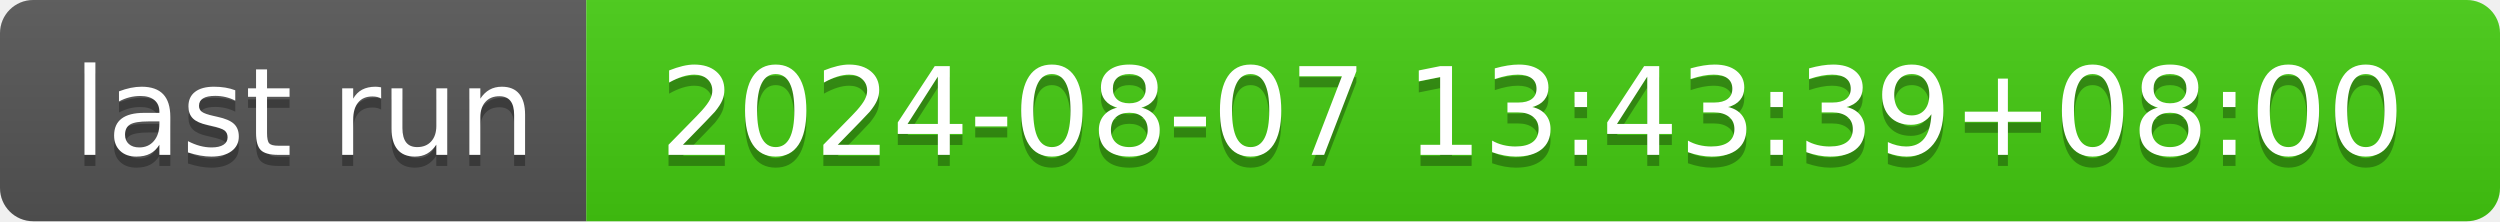
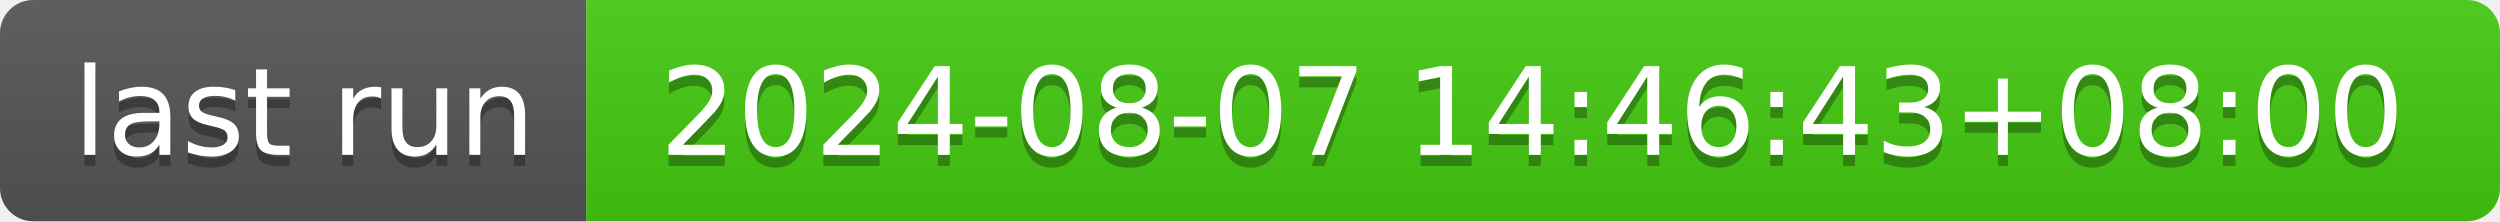
- <svg xmlns="http://www.w3.org/2000/svg" width="226" height="20" role="img" aria-label="last run: 2024-08-07 13:43:39+08:00">
+ <svg xmlns="http://www.w3.org/2000/svg" width="226" height="20" role="img" aria-label="last run: 2024-08-07 14:46:43+08:00">
  <linearGradient id="s" x2="0" y2="100%">
    <stop offset="0" stop-color="#bbb" stop-opacity=".1" />
    <stop offset="1" stop-opacity=".1" />
  </linearGradient>
  <clipPath id="r">
    <rect width="226" height="20" rx="3" fill="#fff" />
  </clipPath>
  <g clip-path="url(#r)">
    <rect width="53" height="20" fill="#555" />
    <rect x="53" width="173" height="20" fill="#4c1" />
    <rect width="226" height="20" fill="url(#s)" />
  </g>
  <g fill="#fff" text-anchor="middle" font-family="Verdana,Geneva,DejaVu Sans,sans-serif" text-rendering="geometricPrecision" font-size="110">
    <text aria-hidden="true" x="275" y="150" fill="#010101" fill-opacity=".3" transform="scale(.1)" textLength="430">last run</text>
    <text x="275" y="140" transform="scale(.1)" fill="#fff" textLength="430">last run</text>
-     <text aria-hidden="true" x="1385" y="150" fill="#010101" fill-opacity=".3" transform="scale(.1)" textLength="1630">2024-08-07 13:43:39+08:00</text>
-     <text x="1385" y="140" transform="scale(.1)" fill="#fff" textLength="1630">2024-08-07 13:43:39+08:00</text>
+     <text aria-hidden="true" x="1385" y="150" fill="#010101" fill-opacity=".3" transform="scale(.1)" textLength="1630">2024-08-07 14:46:43+08:00</text>
+     <text x="1385" y="140" transform="scale(.1)" fill="#fff" textLength="1630">2024-08-07 14:46:43+08:00</text>
  </g>
</svg>
